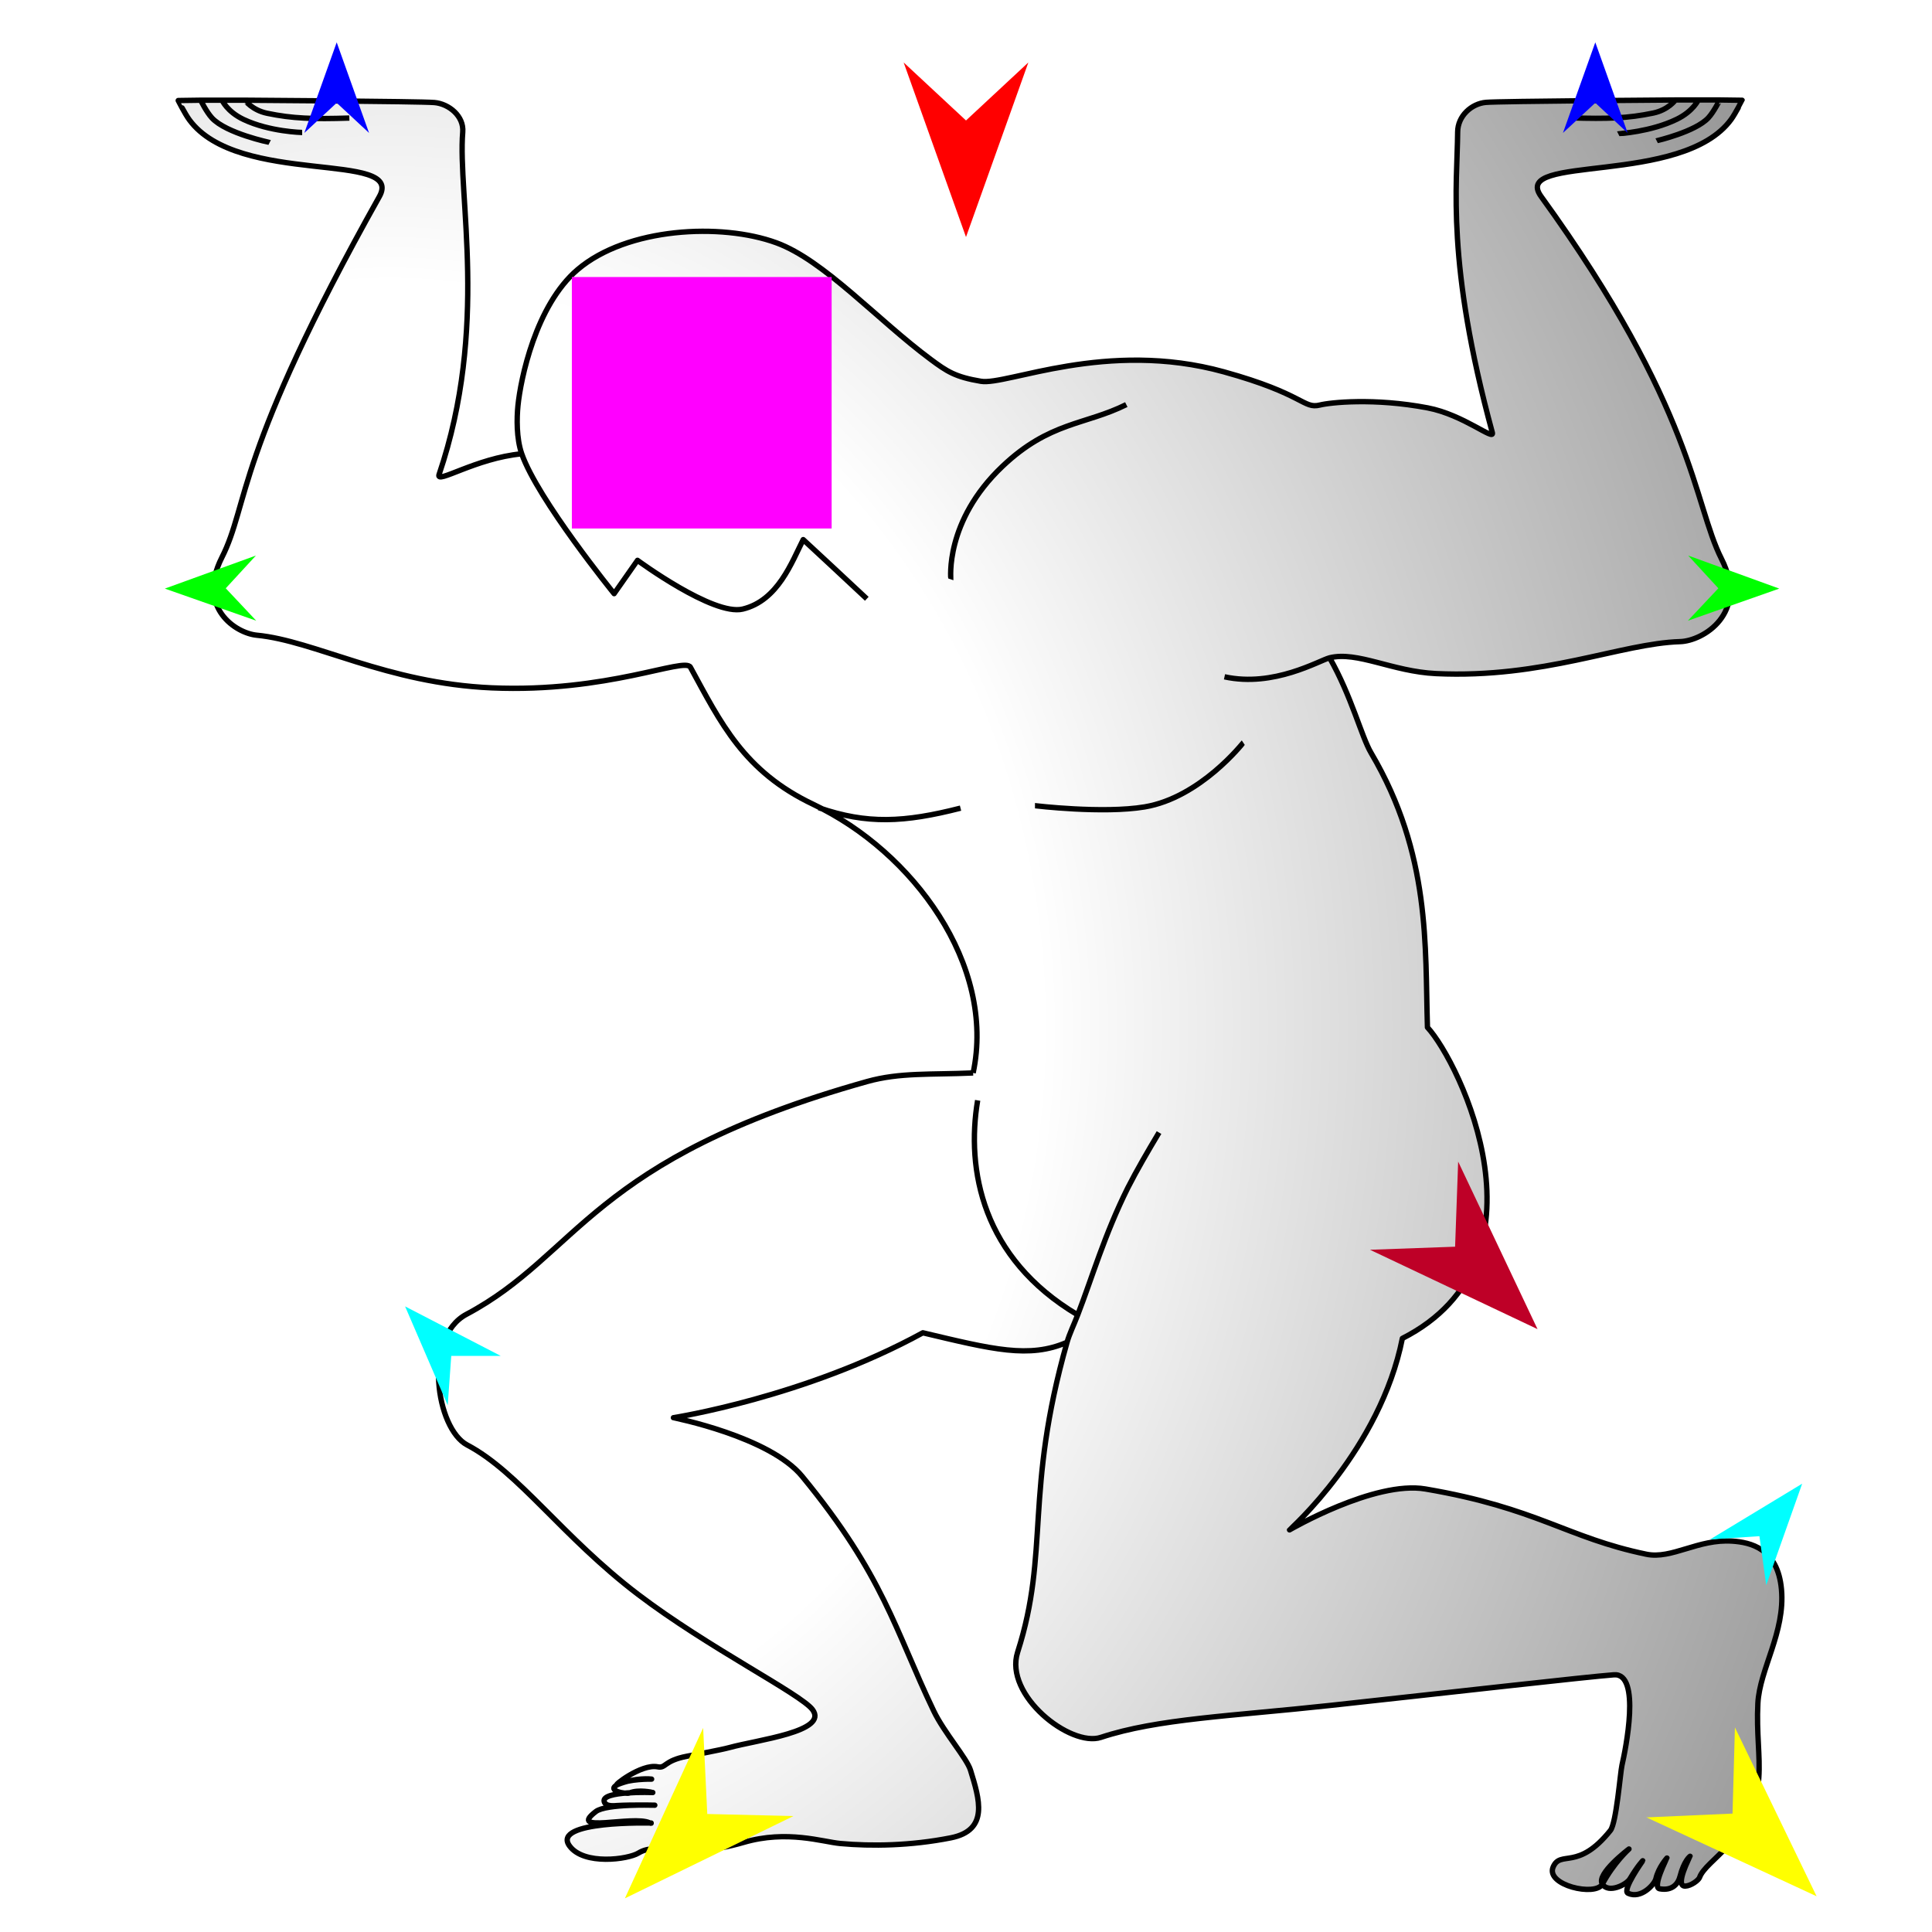
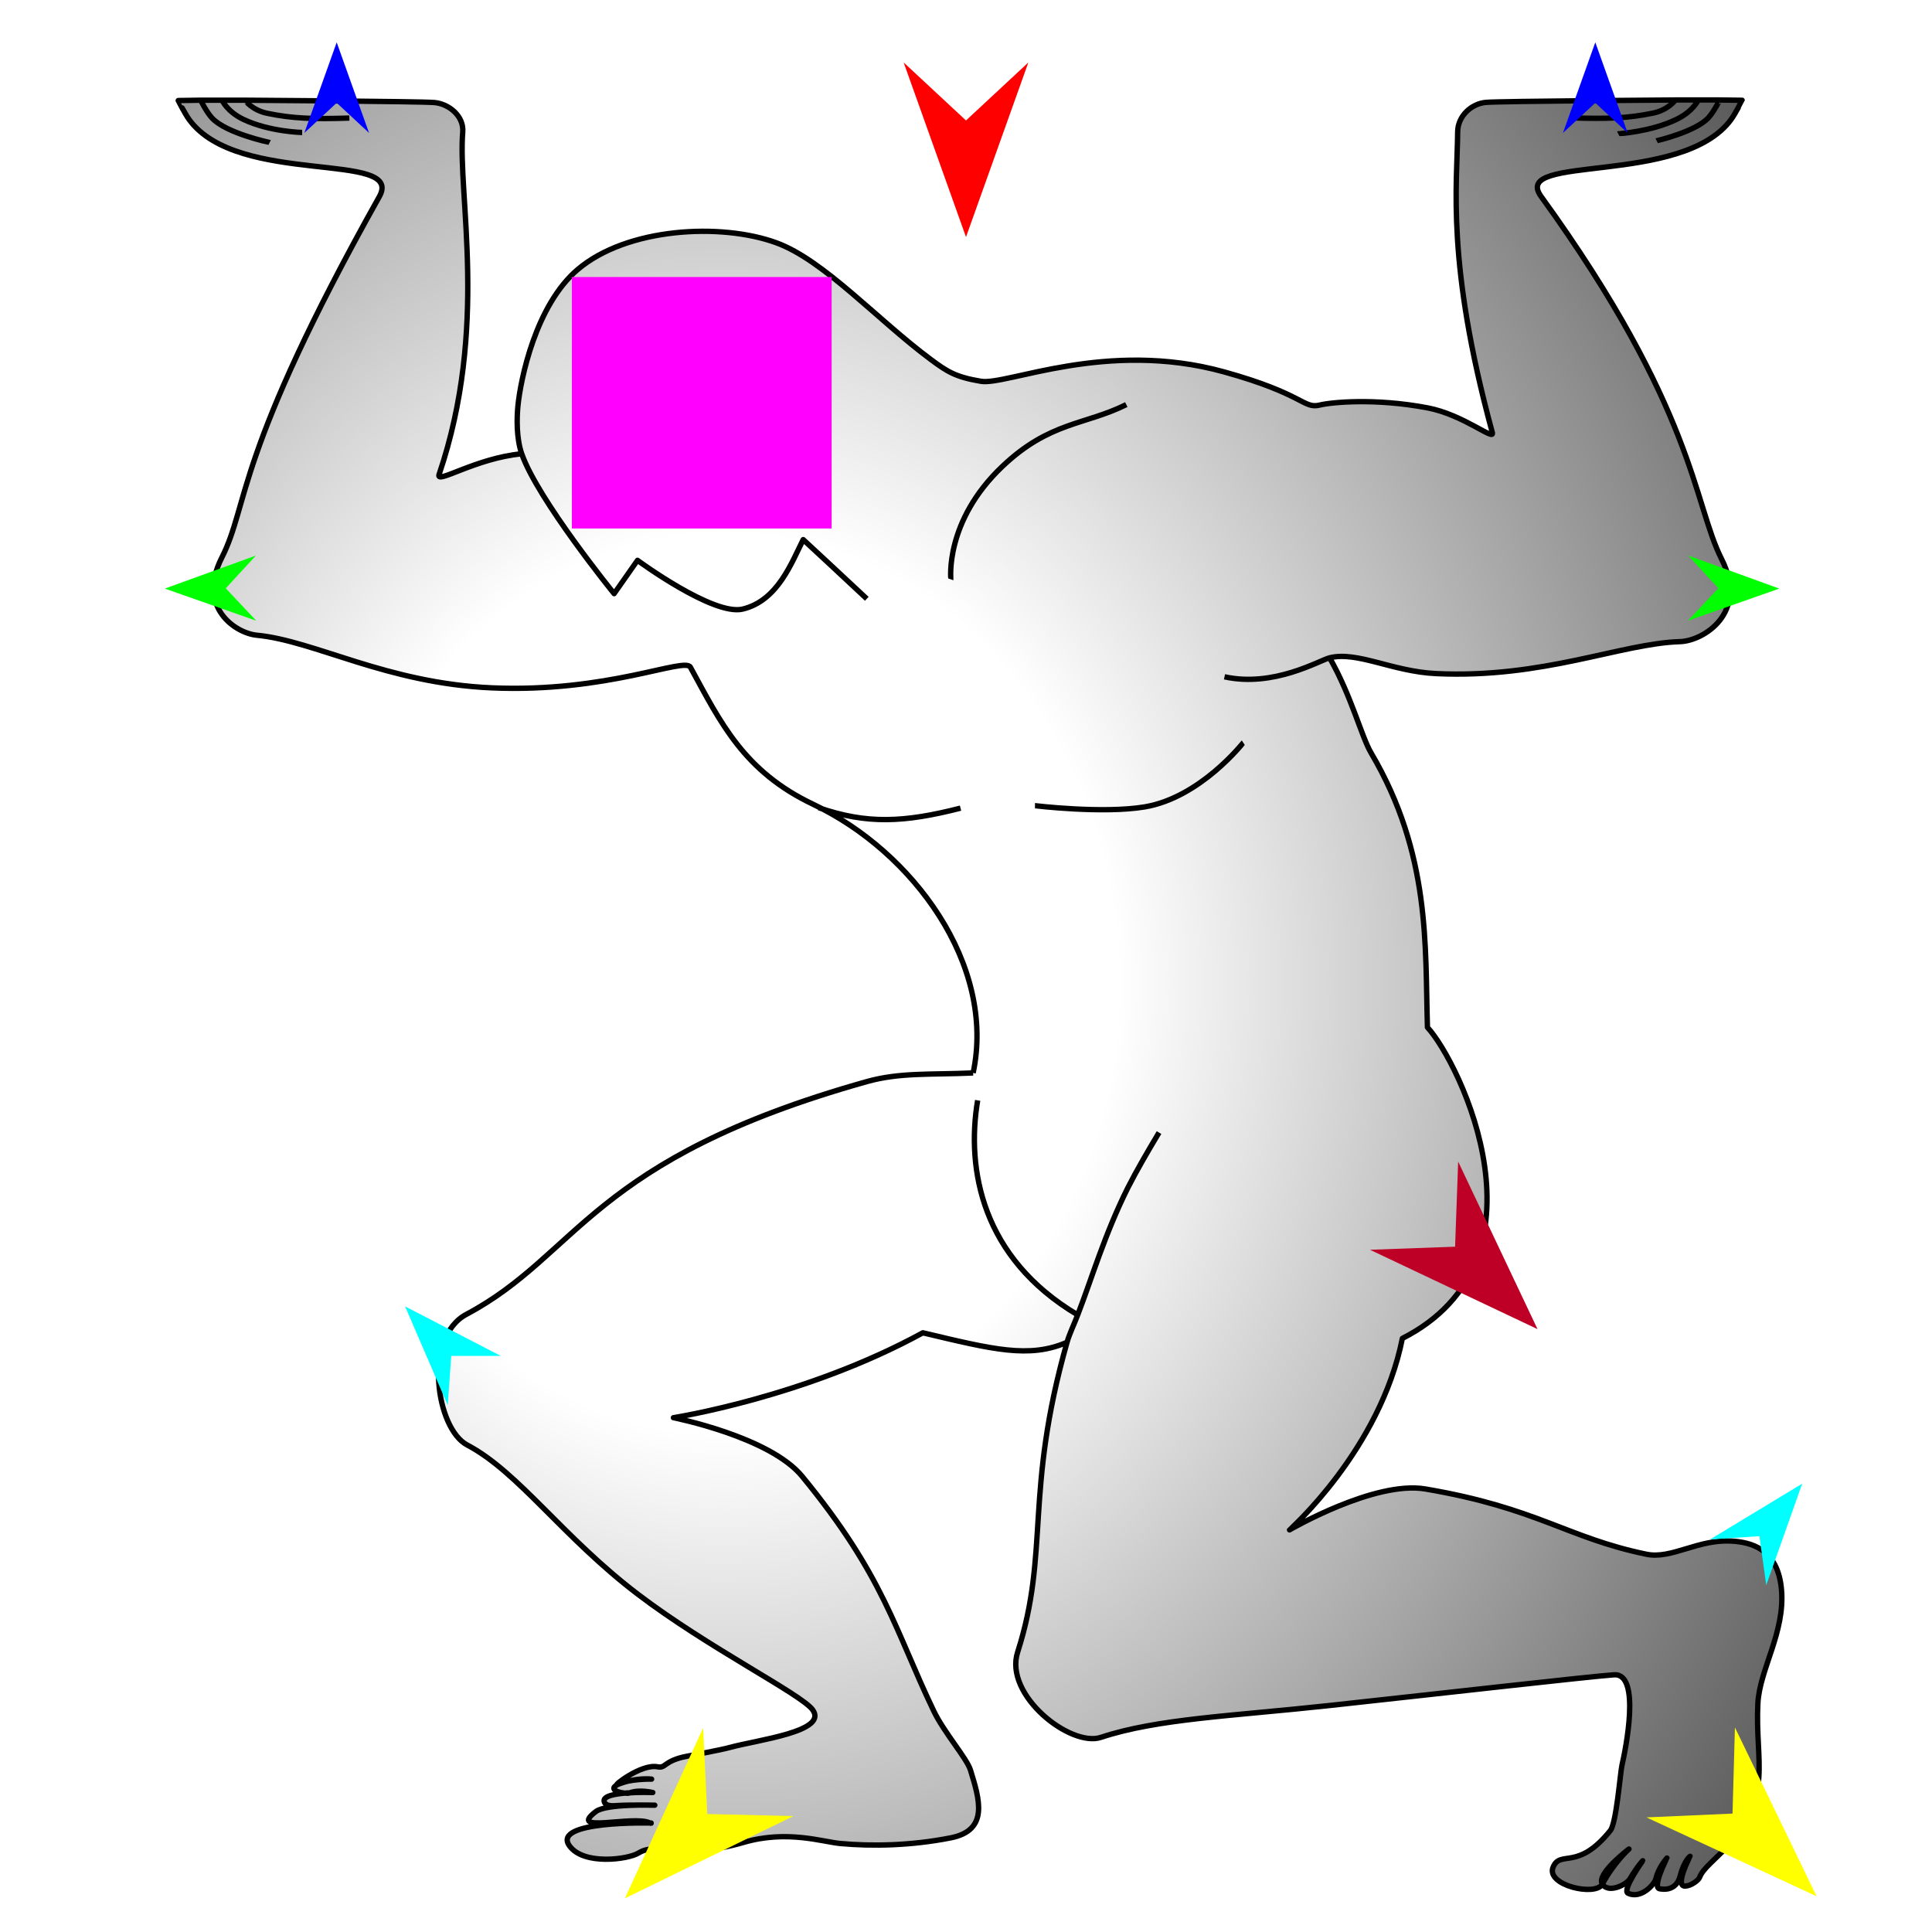
<svg xmlns="http://www.w3.org/2000/svg" version="1.1" id="Frame_0" width="720px" height="720px">
  <g id="atlas">
    <g id="atlas">
-       <radialGradient id="047E7A57-68CF-4124-AE23-0BA138A4E1BC_0" cx="12.71%" cy="51.67%" r="184.22%">
+       <radialGradient id="047E7A57-68CF-4124-AE23-0BA138A4E1BC_0" cx="33.87%" cy="49.25%" r="111.17%">
        <stop offset="22.35%" style="stop-color:rgb(255,255,255);stop-opacity:1.00" />
        <stop offset="100.00%" style="stop-color:rgb(0,0,0);stop-opacity:1.00" />
      </radialGradient>
      <path fill="url(#047E7A57-68CF-4124-AE23-0BA138A4E1BC_0)" fill-rule="evenodd" stroke="none" d="M 193.023 151.219 C 192.579 155.728 192.407 163.307 194.434 169.120 C 177.216 170.739 162.317 180.697 163.627 176.844 C 182.244 122.120 170.491 72.637 172.447 49.238 C 172.945 43.280 167.293 38.677 161.875 38.213 C 156.584 37.761 91.285 37.345 91.278 37.345 C 90.735 37.345 82.771 37.346 82.770 37.346 C 80.109 37.347 74.787 37.347 74.786 37.347 C 71.998 37.387 66.423 37.465 66.422 37.465 C 66.423 37.465 68.927 42.416 70.534 44.615 C 88.804 69.607 151.017 56.054 141.367 73.270 C 87.238 169.837 92.882 187.639 82.671 207.785 C 73.214 226.444 87.890 235.983 95.701 236.727 C 117.214 238.774 144.100 254.633 183.223 256.341 C 226.437 258.229 255.164 244.758 257.286 248.642 C 268.601 269.351 277.147 287.467 303.159 299.799 C 340.204 317.363 371.227 359.573 362.657 399.853 C 346.875 400.564 335.382 399.621 323.112 403.064 C 219.823 432.046 215.925 467.413 173.839 489.797 C 157.553 498.459 162.515 532.406 174.098 538.502 C 193.307 548.612 209.507 572.666 237.755 594.160 C 263.781 613.965 298.342 631.253 302.771 637.089 C 308.997 645.292 282.230 648.388 271.853 651.265 C 268.732 652.130 258.347 654.050 256.050 654.491 C 247.248 656.182 248.241 659.084 245.094 658.444 C 238.945 657.194 227.937 665.960 230.121 665.061 C 225.721 667.430 233.375 668.696 234.582 668.193 C 238.041 666.754 243.273 668.019 243.274 668.019 C 243.272 668.019 223.991 667.299 225.172 671.415 C 225.738 673.389 229.035 672.924 229.982 672.871 C 235.643 672.555 244.015 672.741 244.017 672.741 C 244.015 672.741 225.939 672.148 222.077 675.097 C 211.155 683.437 235.807 676.451 242.054 679.294 C 242.677 679.388 205.271 678.380 212.256 687.935 C 217.602 695.247 234.097 692.926 237.889 690.602 C 245.432 685.979 253.550 693.493 277.128 686.605 C 293.328 681.872 306.545 686.414 313.171 687.020 C 324.849 688.088 339.361 687.871 354.331 684.909 C 368.713 682.064 364.963 670.386 361.671 659.676 C 360.308 655.242 351.825 645.671 347.975 637.632 C 333.443 607.290 329.422 587.301 298.925 550.173 C 286.770 535.376 250.970 528.336 250.965 528.334 C 250.975 528.331 300.035 520.730 343.919 496.692 C 369.903 502.864 383.605 506.363 397.659 500.222 C 381.665 556.484 391.272 578.180 379.234 615.733 C 374.103 631.741 398.946 651.224 410.268 647.469 C 431.309 640.490 459.076 639.552 495.796 635.558 C 540.671 630.678 591.510 624.886 601.479 624.146 C 611.684 623.389 605.749 652.290 604.468 657.811 C 603.825 660.584 602.389 679.366 600.147 682.167 C 587.991 697.349 581.617 689.355 578.830 695.742 C 575.854 702.562 594.644 706.864 597.150 702.157 C 599.466 705.739 606.139 702.361 607.426 700.207 C 610.431 695.182 612.206 693.449 612.206 693.448 C 612.206 693.449 604.338 704.453 606.721 705.568 C 611.548 707.827 616.602 702.276 617.103 700.123 C 618.086 695.899 621.224 692.441 621.224 692.440 C 621.224 692.441 615.614 703.371 618.477 703.895 C 623.228 704.765 625.394 702.003 626.076 699.347 C 627.620 693.330 629.848 691.784 629.848 691.783 C 629.848 691.784 623.907 703.050 628.045 702.893 C 630.240 702.810 633.034 700.670 633.388 699.651 C 634.503 696.439 639.322 692.903 643.481 688.340 C 661.043 669.068 653.968 656.690 655.110 634.786 C 655.775 622.050 665.330 608.323 663.903 592.334 C 662.529 576.935 652.260 574.792 645.615 574.333 C 632.814 573.448 623.042 581.188 613.539 579.216 C 583.842 573.056 573.048 562.026 531.205 554.901 C 512.262 551.675 480.572 570.139 480.567 570.141 C 480.571 570.133 514.385 540.181 522.616 498.788 C 579.947 469.577 543.996 395.868 531.966 382.866 C 531.035 352.611 533.273 318.431 510.950 280.572 C 507.349 274.465 503.687 259.491 495.514 245.147 C 505.843 242.589 518.817 250.251 535.155 251.026 C 575.180 252.926 604.052 239.777 626.155 239.113 C 634.670 238.856 651.818 228.553 641.562 208.289 C 631.074 187.569 631.663 152.490 574.314 73.198 C 562.748 57.207 626.874 69.517 645.137 44.520 C 646.744 42.321 649.248 37.369 649.248 37.368 C 649.247 37.368 643.672 37.292 640.885 37.254 C 640.884 37.254 635.562 37.254 632.900 37.255 C 632.900 37.255 624.935 37.256 624.392 37.256 C 624.385 37.256 559.085 37.694 553.794 38.148 C 548.376 38.614 543.276 43.198 543.227 49.176 C 543.065 68.966 538.869 97.765 556.150 161.226 C 557.049 164.529 545.432 154.557 532.067 152.010 C 512.035 148.192 495.627 150.007 491.903 150.940 C 485.674 152.500 486.136 146.883 456.103 138.575 C 412.279 126.451 375.142 143.702 365.585 142.102 C 355.972 140.493 352.910 138.430 346.844 133.929 C 327.011 119.213 307.071 96.979 289.363 90.496 C 268.738 82.945 233.669 84.782 215.261 100.462 C 199.615 113.788 193.993 141.387 193.023 151.219 M 607.071 689.070 C 607.070 689.071 594.715 698.391 597.150 702.157 C 601.426 694.124 607.070 689.071 607.071 689.070 M 242.054 679.294 C 242.845 679.654 242.680 679.387 242.680 679.387 M 242.837 663.022 C 242.836 663.022 234.225 662.852 230.121 665.061 C 236.908 662.270 242.836 663.022 242.837 663.022 M 194.434 169.120 C 194.434 169.120 194.434 169.120 194.434 169.120 Z" />
      <path fill="none" stroke="#000000" stroke-width="2" stroke-linejoin="round" d="M 354.360 215.918 C 354.362 215.914 351.951 194.271 373.632 173.741 C 391.197 157.108 404.375 158.435 419.747 150.782 M 357.966 301.173 C 336.902 306.552 323.124 307.216 305.153 301.023 M 385.703 300.259 C 385.707 300.259 411.061 303.306 426.592 300.708 C 447.349 297.235 463.324 276.763 463.328 276.761 M 585.480 43.923 C 599.035 44.343 606.704 44.101 616.114 42.132 C 621.759 40.951 624.391 37.257 624.392 37.256 C 624.385 37.256 559.085 37.694 553.794 38.148 C 548.376 38.614 543.276 43.198 543.227 49.176 C 543.065 68.966 538.869 97.765 556.150 161.226 C 557.049 164.529 545.432 154.557 532.067 152.010 C 512.035 148.192 495.627 150.007 491.903 150.940 C 485.674 152.500 486.136 146.883 456.103 138.575 C 412.279 126.451 375.142 143.702 365.585 142.102 C 355.972 140.493 352.910 138.430 346.844 133.929 C 327.011 119.213 307.071 96.979 289.363 90.496 C 268.738 82.945 233.669 84.782 215.261 100.462 C 199.615 113.788 193.993 141.387 193.023 151.219 C 192.579 155.728 192.407 163.307 194.434 169.120 C 200.359 186.114 228.868 221.231 228.871 221.236 C 228.872 221.235 237.574 208.820 237.575 208.819 C 237.579 208.821 265.814 229.629 276.786 226.988 C 289.943 223.820 295.080 209.446 299.336 201.097 C 303.463 204.851 315.133 215.801 323.032 223.153 M 362.657 399.853 C 371.227 359.573 340.204 317.363 303.159 299.799 C 277.147 287.467 268.601 269.351 257.286 248.642 C 255.164 244.758 226.437 258.229 183.223 256.341 C 144.100 254.633 117.214 238.774 95.701 236.727 C 87.890 235.983 73.214 226.444 82.671 207.785 C 92.882 187.639 87.238 169.837 141.367 73.270 C 151.017 56.054 88.804 69.607 70.534 44.615 C 68.927 42.416 66.423 37.465 66.422 37.465 C 66.423 37.465 71.998 37.387 74.786 37.347 C 74.787 37.347 80.109 37.347 82.770 37.346 C 82.771 37.346 90.735 37.345 91.278 37.345 C 91.285 37.345 156.584 37.761 161.875 38.213 C 167.293 38.677 172.945 43.280 172.447 49.238 C 170.491 72.637 182.244 122.120 163.627 176.844 C 162.317 180.697 177.216 170.739 194.434 169.120 C 194.434 169.120 194.434 169.120 194.434 169.120 M 431.935 422.067 C 427.619 429.303 423.649 436.104 420.295 442.687 C 411.645 460.066 406.977 476.176 401.629 490.020 C 400.218 493.717 398.571 497.015 397.659 500.222 C 381.665 556.484 391.272 578.180 379.234 615.733 C 374.103 631.741 398.946 651.224 410.268 647.469 C 431.309 640.490 459.076 639.552 495.796 635.558 C 540.671 630.678 591.510 624.886 601.479 624.146 C 611.684 623.389 605.749 652.290 604.468 657.811 C 603.825 660.584 602.389 679.366 600.147 682.167 C 587.991 697.349 581.617 689.355 578.830 695.742 C 575.854 702.562 594.644 706.864 597.150 702.157 C 601.426 694.124 607.070 689.071 607.071 689.070 C 607.070 689.071 594.715 698.391 597.150 702.157 C 599.466 705.739 606.139 702.361 607.426 700.207 C 610.431 695.182 612.206 693.449 612.206 693.448 C 612.206 693.449 604.338 704.453 606.721 705.568 C 611.548 707.827 616.602 702.276 617.103 700.123 C 618.086 695.899 621.224 692.441 621.224 692.440 C 621.224 692.441 615.614 703.371 618.477 703.895 C 623.228 704.765 625.394 702.003 626.076 699.347 C 627.620 693.330 629.848 691.784 629.848 691.783 C 629.848 691.784 623.907 703.050 628.045 702.893 C 630.240 702.810 633.034 700.670 633.388 699.651 C 634.503 696.439 639.322 692.903 643.481 688.340 C 661.043 669.068 653.968 656.690 655.110 634.786 C 655.775 622.050 665.330 608.323 663.903 592.334 C 662.529 576.935 652.260 574.792 645.615 574.333 C 632.814 573.448 623.042 581.188 613.539 579.216 C 583.842 573.056 573.048 562.026 531.205 554.901 C 512.262 551.675 480.572 570.139 480.567 570.141 C 480.571 570.133 514.385 540.181 522.616 498.788 C 579.947 469.577 543.996 395.868 531.966 382.866 C 531.035 352.611 533.273 318.431 510.950 280.572 C 507.349 274.465 503.687 259.491 495.514 245.147 C 505.843 242.589 518.817 250.251 535.155 251.026 C 575.180 252.926 604.052 239.777 626.155 239.113 C 634.670 238.856 651.818 228.553 641.562 208.289 C 631.074 187.569 631.663 152.490 574.314 73.198 C 562.748 57.207 626.874 69.517 645.137 44.520 C 646.744 42.321 649.248 37.369 649.248 37.368 C 649.247 37.368 643.672 37.292 640.885 37.254 C 640.884 37.254 635.562 37.254 632.900 37.255 C 632.900 37.255 624.935 37.256 624.392 37.256 M 362.657 399.853 C 346.875 400.564 335.382 399.621 323.112 403.064 C 219.823 432.046 215.925 467.413 173.839 489.797 C 157.553 498.459 162.515 532.406 174.098 538.502 C 193.307 548.612 209.507 572.666 237.755 594.160 C 263.781 613.965 298.342 631.253 302.771 637.089 C 308.997 645.292 282.230 648.388 271.853 651.265 C 268.732 652.130 258.347 654.050 256.050 654.491 C 247.248 656.182 248.241 659.084 245.094 658.444 C 238.945 657.194 227.937 665.960 230.121 665.061 C 236.908 662.270 242.836 663.022 242.837 663.022 C 242.836 663.022 234.225 662.852 230.121 665.061 C 225.721 667.430 233.375 668.696 234.582 668.193 C 238.041 666.754 243.273 668.019 243.274 668.019 C 243.272 668.019 223.991 667.299 225.172 671.415 C 225.738 673.389 229.035 672.924 229.982 672.871 C 235.643 672.555 244.015 672.741 244.017 672.741 C 244.015 672.741 225.939 672.148 222.077 675.097 C 211.155 683.437 235.807 676.451 242.054 679.294 C 242.845 679.654 242.680 679.387 242.680 679.387 C 242.677 679.388 205.271 678.380 212.256 687.935 C 217.602 695.247 234.097 692.926 237.889 690.602 C 245.432 685.979 253.550 693.493 277.128 686.605 C 293.328 681.872 306.545 686.414 313.171 687.020 C 324.849 688.088 339.361 687.871 354.331 684.909 C 368.713 682.064 364.963 670.386 361.671 659.676 C 360.308 655.242 351.825 645.671 347.975 637.632 C 333.443 607.290 329.422 587.301 298.925 550.173 C 286.770 535.376 250.970 528.336 250.965 528.334 C 250.975 528.331 300.035 520.730 343.919 496.692 C 369.903 502.864 383.605 506.363 397.659 500.222 M 401.629 490.020 C 365.987 468.845 360.022 435.873 364.342 410.069 M 91.278 37.345 C 91.279 37.345 93.912 41.039 99.556 42.218 C 108.967 44.184 116.636 44.423 130.191 43.998 M 74.786 37.347 C 74.787 37.348 76.914 41.728 79.006 43.980 C 84.338 49.722 100.487 53.092 100.489 53.093 M 82.770 37.346 C 82.770 37.347 84.592 41.595 90.788 44.529 C 100.489 49.123 112.606 49.371 112.608 49.371 M 495.514 245.147 C 491.699 246.092 474.721 256.266 456.331 252.226 M 640.885 37.254 C 640.884 37.254 638.746 41.624 636.667 43.888 C 631.874 49.105 617.389 52.457 617.387 52.458 M 632.900 37.255 C 632.900 37.256 631.046 41.435 624.884 44.440 C 615.182 49.172 603.067 49.840 603.065 49.841 " />
    </g>
    <g id="specs_2">
      <path fill="#ff0000" fill-rule="evenodd" stroke="none" d="M 360.000 88.336 C 360.002 88.330 383.232 23.285 383.235 23.278 C 383.232 23.281 360.002 44.895 360.000 44.897 C 359.998 44.895 336.768 23.281 336.765 23.278 C 336.768 23.285 359.998 88.330 360.000 88.336 Z" />
      <path fill="#0000ff" fill-rule="evenodd" stroke="none" d="M 594.523 15.781 C 594.524 15.785 606.579 49.539 606.581 49.543 C 606.579 49.542 594.524 38.326 594.523 38.325 C 594.522 38.326 582.467 49.542 582.466 49.543 C 582.467 49.539 594.522 15.785 594.523 15.781 Z" />
      <path fill="#00ff00" fill-rule="evenodd" stroke="none" d="M 61.432 219.354 C 61.436 219.352 95.364 207.041 95.368 207.039 C 95.366 207.041 84.134 219.238 84.133 219.239 C 84.134 219.240 95.489 231.322 95.490 231.323 C 95.487 231.322 61.436 219.355 61.432 219.354 Z" />
      <path fill="#ffff00" fill-rule="evenodd" stroke="none" d="M 232.871 707.465 C 232.874 707.459 262.040 643.956 262.043 643.950 C 262.043 643.953 263.578 676.020 263.578 676.023 C 263.582 676.023 295.674 676.801 295.678 676.801 C 295.671 676.804 232.877 707.462 232.871 707.465 Z" />
      <path fill="#ffff00" fill-rule="evenodd" stroke="none" d="M 676.996 706.687 C 676.993 706.681 646.559 643.776 646.556 643.769 C 646.555 643.773 645.664 675.864 645.664 675.867 C 645.661 675.867 613.588 677.289 613.585 677.289 C 613.591 677.292 676.989 706.684 676.996 706.687 Z" />
      <path fill="#00ff00" fill-rule="evenodd" stroke="none" d="M 663.081 219.354 C 663.078 219.352 629.149 207.041 629.146 207.039 C 629.147 207.041 640.380 219.238 640.381 219.239 C 640.380 219.240 629.025 231.322 629.024 231.323 C 629.027 231.322 663.078 219.355 663.081 219.354 Z" />
      <path fill="#00ffff" fill-rule="evenodd" stroke="none" d="M 671.618 552.922 C 671.616 552.926 658.222 590.746 658.221 590.749 C 658.221 590.747 655.684 572.491 655.684 572.489 C 655.682 572.489 637.291 573.704 637.289 573.704 C 637.293 573.702 671.614 552.925 671.618 552.922 Z" />
      <path fill="#00ffff" fill-rule="evenodd" stroke="none" d="M 150.965 486.854 C 150.966 486.858 166.852 523.700 166.854 523.704 C 166.854 523.702 168.167 505.317 168.167 505.315 C 168.169 505.315 186.600 505.301 186.602 505.301 C 186.598 505.299 150.968 486.856 150.965 486.854 Z" />
      <path fill="#be0027" fill-rule="evenodd" stroke="none" d="M 572.988 495.326 C 572.985 495.320 543.418 432.900 543.415 432.894 C 543.415 432.897 542.272 464.607 542.272 464.610 C 542.269 464.610 510.559 465.752 510.556 465.752 C 510.562 465.755 572.982 495.323 572.988 495.326 Z" />
      <path fill="#ff00ff" fill-rule="evenodd" stroke="none" d="M 213.117 196.960 C 213.127 196.960 309.919 196.960 309.928 196.960 C 309.928 196.950 309.928 103.256 309.928 103.247 C 309.919 103.247 213.127 103.247 213.117 103.247 C 213.117 103.256 213.117 196.950 213.117 196.960 Z" />
      <path fill="#0000ff" fill-rule="evenodd" stroke="none" d="M 125.477 15.781 C 125.478 15.784 137.533 49.539 137.534 49.542 C 137.533 49.541 125.478 38.325 125.477 38.324 C 125.476 38.325 113.421 49.541 113.420 49.542 C 113.421 49.539 125.476 15.784 125.477 15.781 Z" />
    </g>
  </g>
</svg>
